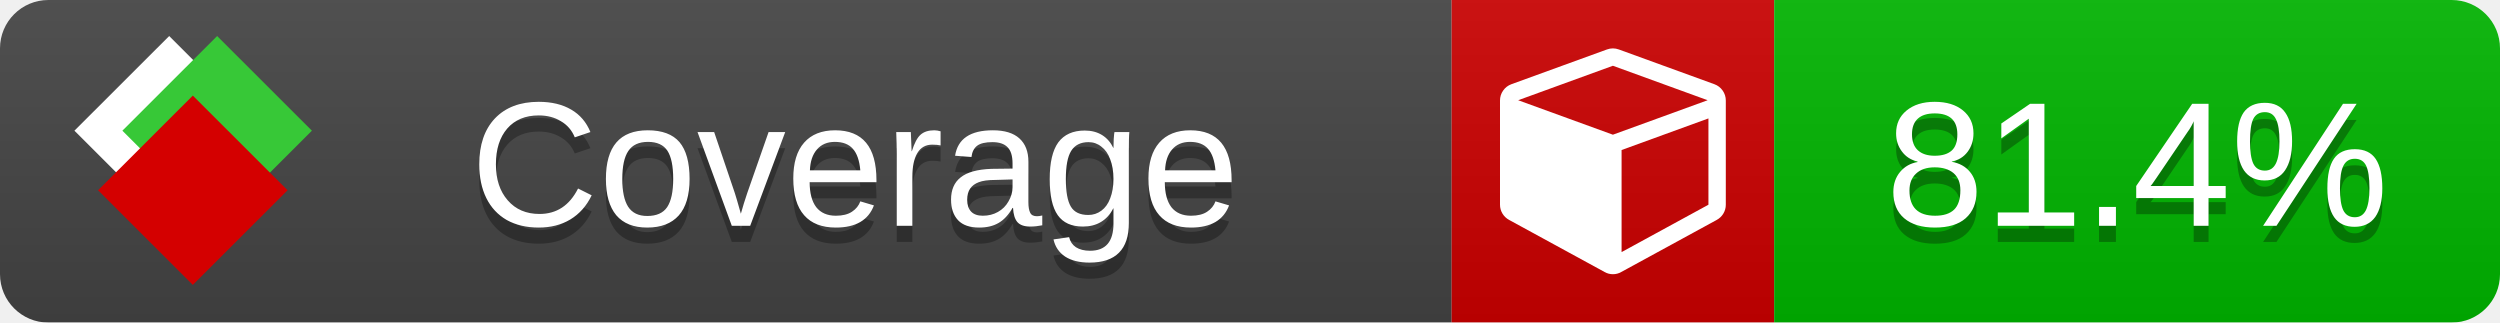
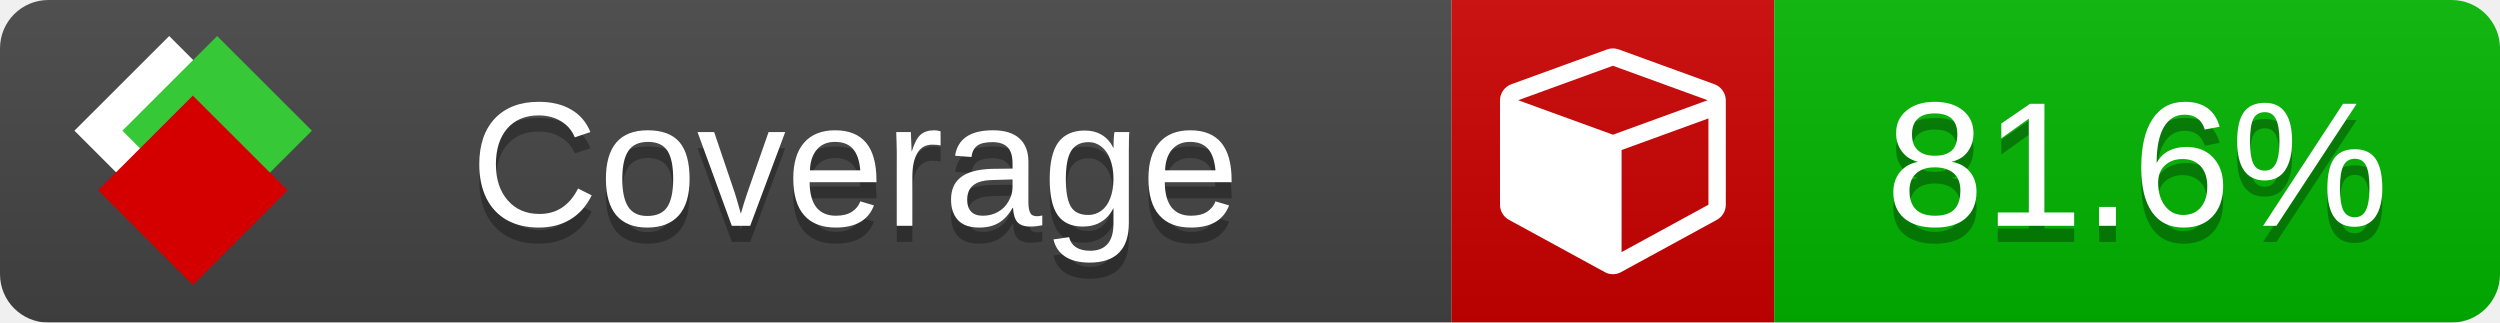
<svg xmlns="http://www.w3.org/2000/svg" xmlns:xlink="http://www.w3.org/1999/xlink" width="155" height="20">
  <style type="text/css">
          
            @keyframes fade1 {
                0% { visibility: visible; opacity: 1; }
               23% { visibility: visible; opacity: 1; }
               25% { visibility: hidden; opacity: 0; }
               48% { visibility: hidden; opacity: 0; }
               50% { visibility: hidden; opacity: 0; }
               73% { visibility: hidden; opacity: 0; }
               75% { visibility: hidden; opacity: 0; }
               98% { visibility: hidden; opacity: 0; }
              100% { visibility: visible; opacity: 1; }
            }
            @keyframes fade2 {
                0% { visibility: hidden; opacity: 0; }
               23% { visibility: hidden; opacity: 0; }
               25% { visibility: visible; opacity: 1; }
               48% { visibility: visible; opacity: 1; }
               50% { visibility: hidden; opacity: 0; }
               73% { visibility: hidden; opacity: 0; }
               75% { visibility: hidden; opacity: 0; }
               98% { visibility: hidden; opacity: 0; }
              100% { visibility: hidden; opacity: 0; }
            }
            @keyframes fade3 {
                0% { visibility: hidden; opacity: 0; }
               23% { visibility: hidden; opacity: 0; }
               25% { visibility: hidden; opacity: 0; }
               48% { visibility: hidden; opacity: 0; }
               50% { visibility: visible; opacity: 1; }
               73% { visibility: visible; opacity: 1; }
               75% { visibility: hidden; opacity: 0; }
               98% { visibility: hidden; opacity: 0; }
              100% { visibility: hidden; opacity: 0; }
            }
            @keyframes fade4 {
                0% { visibility: hidden; opacity: 0; }
               23% { visibility: hidden; opacity: 0; }
               25% { visibility: hidden; opacity: 0; }
               48% { visibility: hidden; opacity: 0; }
               50% { visibility: hidden; opacity: 0; }
               73% { visibility: hidden; opacity: 0; }
               75% { visibility: visible; opacity: 1; }
               98% { visibility: visible; opacity: 1; }
              100% { visibility: hidden; opacity: 0; }
            }
            .linecoverage {
                animation-duration: 15s;
                animation-name: fade1;
                animation-iteration-count: infinite;
            }
            .branchcoverage {
                animation-duration: 15s;
                animation-name: fade2;
                animation-iteration-count: infinite;
            }
            .methodcoverage {
                animation-duration: 15s;
                animation-name: fade3;
                animation-iteration-count: infinite;
            }
            .fullmethodcoverage {
                animation-duration: 15s;
                animation-name: fade4;
                animation-iteration-count: infinite;
            }
          
    </style>
  <defs>
    <linearGradient id="gradient" x2="0" y2="100%">
      <stop offset="0" stop-color="#bbb" stop-opacity=".1" />
      <stop offset="1" stop-opacity=".1" />
    </linearGradient>
    <linearGradient id="c">
      <stop offset="0" stop-color="#d40000" />
      <stop offset="1" stop-color="#ff2a2a" />
    </linearGradient>
    <linearGradient id="a">
      <stop offset="0" stop-color="#e0e0de" />
      <stop offset="1" stop-color="#fff" />
    </linearGradient>
    <linearGradient id="b">
      <stop offset="0" stop-color="#37c837" />
      <stop offset="1" stop-color="#217821" />
    </linearGradient>
    <linearGradient xlink:href="#a" id="e" x1="106.44" x2="69.96" y1="-11.96" y2="-46.84" gradientTransform="matrix(-.8426 -.00045 -.00045 -.8426 -94.27 -75.82)" gradientUnits="userSpaceOnUse" />
    <linearGradient xlink:href="#b" id="f" x1="56.19" x2="77.97" y1="-23.45" y2="10.62" gradientTransform="matrix(.8426 .00045 .00045 .8426 94.27 75.82)" gradientUnits="userSpaceOnUse" />
    <linearGradient xlink:href="#c" id="g" x1="79.98" x2="132.9" y1="10.79" y2="10.79" gradientTransform="matrix(.8426 .00045 .00045 .8426 94.27 75.82)" gradientUnits="userSpaceOnUse" />
    <mask id="mask">
      <rect width="155" height="20" rx="3" fill="#fff" />
    </mask>
    <g id="icon" transform="matrix(.04486 0 0 .04481 -.48 -.63)">
      <rect width="52.92" height="52.92" x="-109.72" y="-27.13" fill="url(#e)" transform="rotate(-135)" />
      <rect width="52.92" height="52.92" x="70.19" y="-39.18" fill="url(#f)" transform="rotate(45)" />
      <rect width="52.92" height="52.92" x="80.05" y="-15.74" fill="url(#g)" transform="rotate(45)" />
    </g>
  </defs>
  <g mask="url(#mask)">
    <rect x="0" y="0" width="90" height="20" fill="#444" />
    <rect x="90" y="0" width="20" height="20" fill="#c00" />
    <rect x="110" y="0" width="45" height="20" fill="#00B600" />
    <rect x="0" y="0" width="155" height="20" fill="url(#gradient)" />
  </g>
  <g>
    <path class="" fill="#fff" d="m 100.538,15.629 5.385,-2.936 v -5.351 l -5.385,1.96 z M 100,8.351 105.873,6.214 100,4.077 94.127,6.214 Z m 7,-2.12 v 6.462 q 0,0.294 -0.151,0.547 -0.151,0.252 -0.412,0.395 l -5.923,3.231 q -0.236,0.135 -0.513,0.135 -0.278,0 -0.513,-0.135 l -5.923,-3.231 Q 93.303,13.492 93.151,13.239 93,12.987 93,12.692 v -6.462 q 0,-0.337 0.194,-0.614 0.194,-0.278 0.513,-0.395 l 5.923,-2.154 q 0.185,-0.067 0.37,-0.067 0.185,0 0.37,0.067 l 5.923,2.154 q 0.32,0.118 0.513,0.395 Q 107,5.894 107,6.231 Z" />
  </g>
  <g fill="#fff" text-anchor="middle" font-family="Verdana,Arial,Geneva,sans-serif" font-size="11">
    <a xlink:href="https://github.com/danielpalme/ReportGenerator" target="_top">
      <use xlink:href="#icon" transform="translate(3,1) scale(3.5)" />
    </a>
    <text x="53" y="15" fill="#010101" fill-opacity=".3">Coverage</text>
    <text x="53" y="14" fill="#fff">Coverage</text>
-     <text class="" x="132.5" y="15" fill="#010101" fill-opacity=".3">81.4%</text>
-     <text class="" x="132.5" y="14">81.4%</text>
+     <text class="" x="132.5" y="15" fill="#010101" fill-opacity=".3">81.6%</text>
+     <text class="" x="132.5" y="14">81.6%</text>
  </g>
  <g>
    <rect class="" x="90" y="0" width="65" height="20" fill-opacity="0" />
  </g>
</svg>
